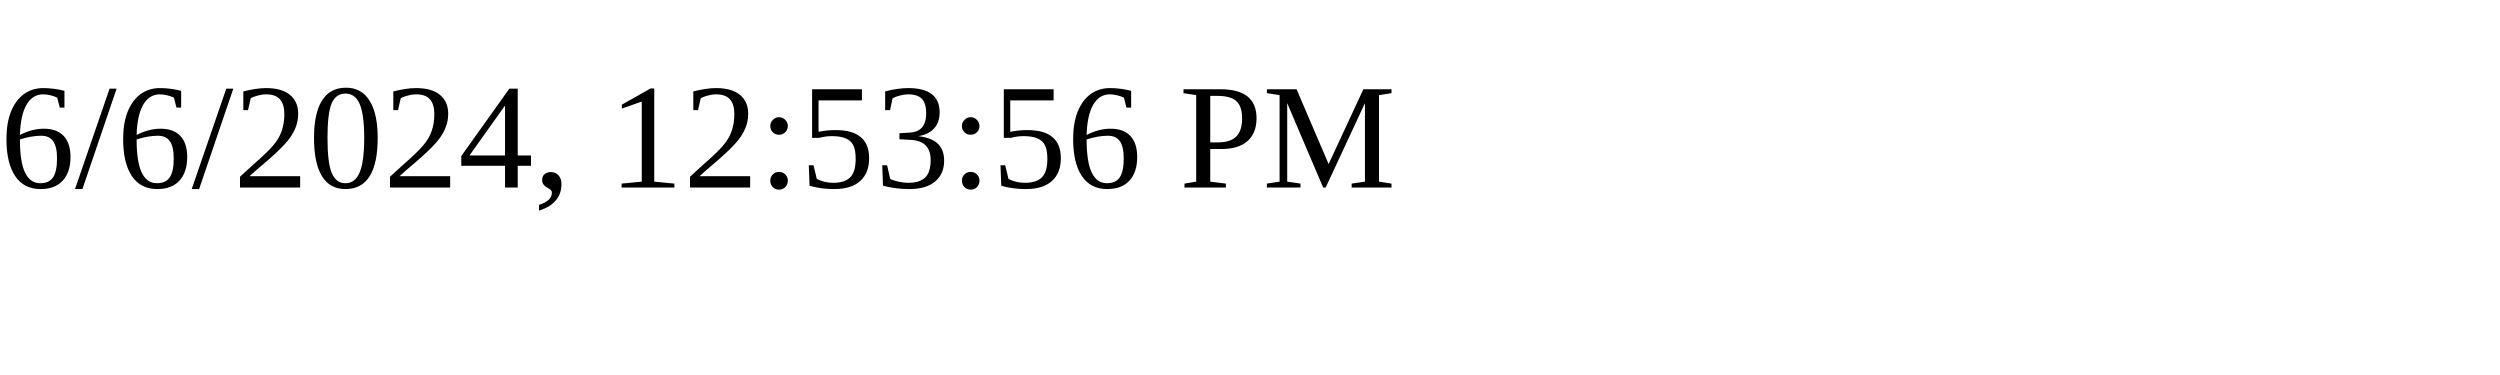
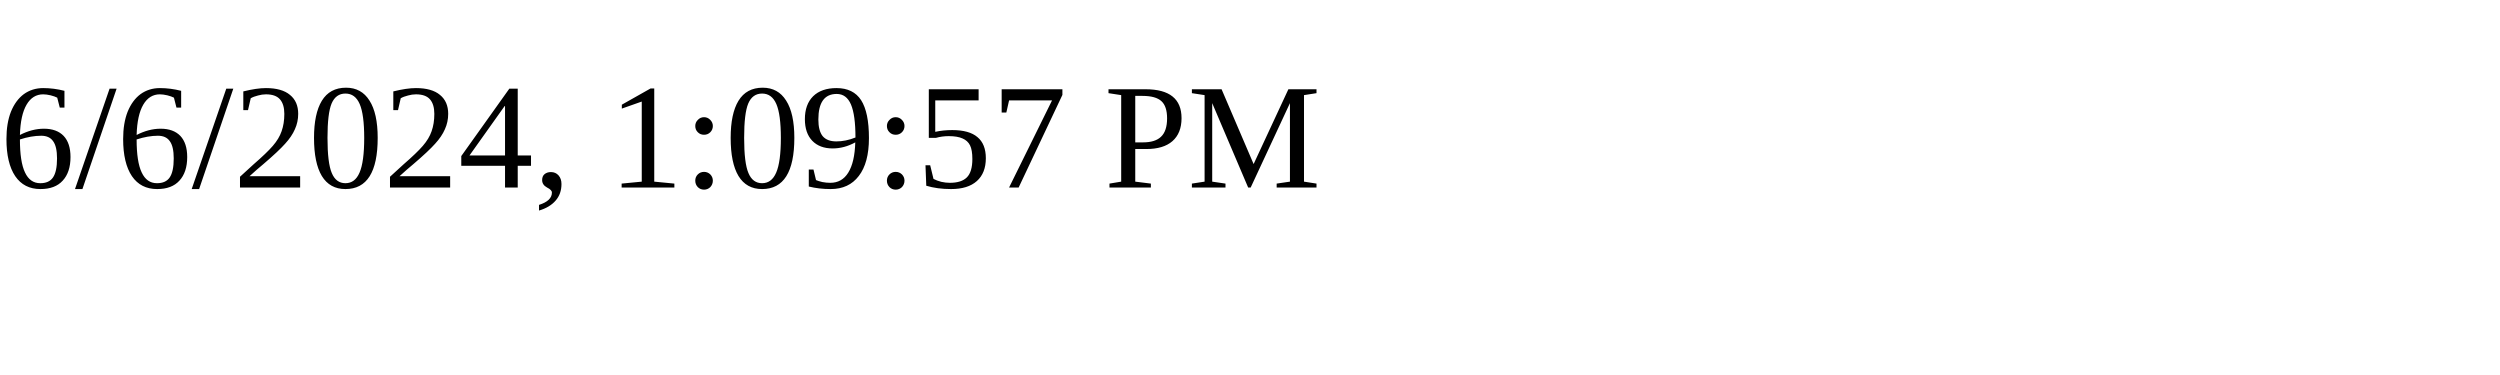
<svg xmlns="http://www.w3.org/2000/svg" height="30" width="200">
-   <text x="0" y="15">6/6/2024, 12:53:56 PM</text>
+   <text x="0" y="15">6/6/2024, 1:09:57 PM</text>
</svg>
